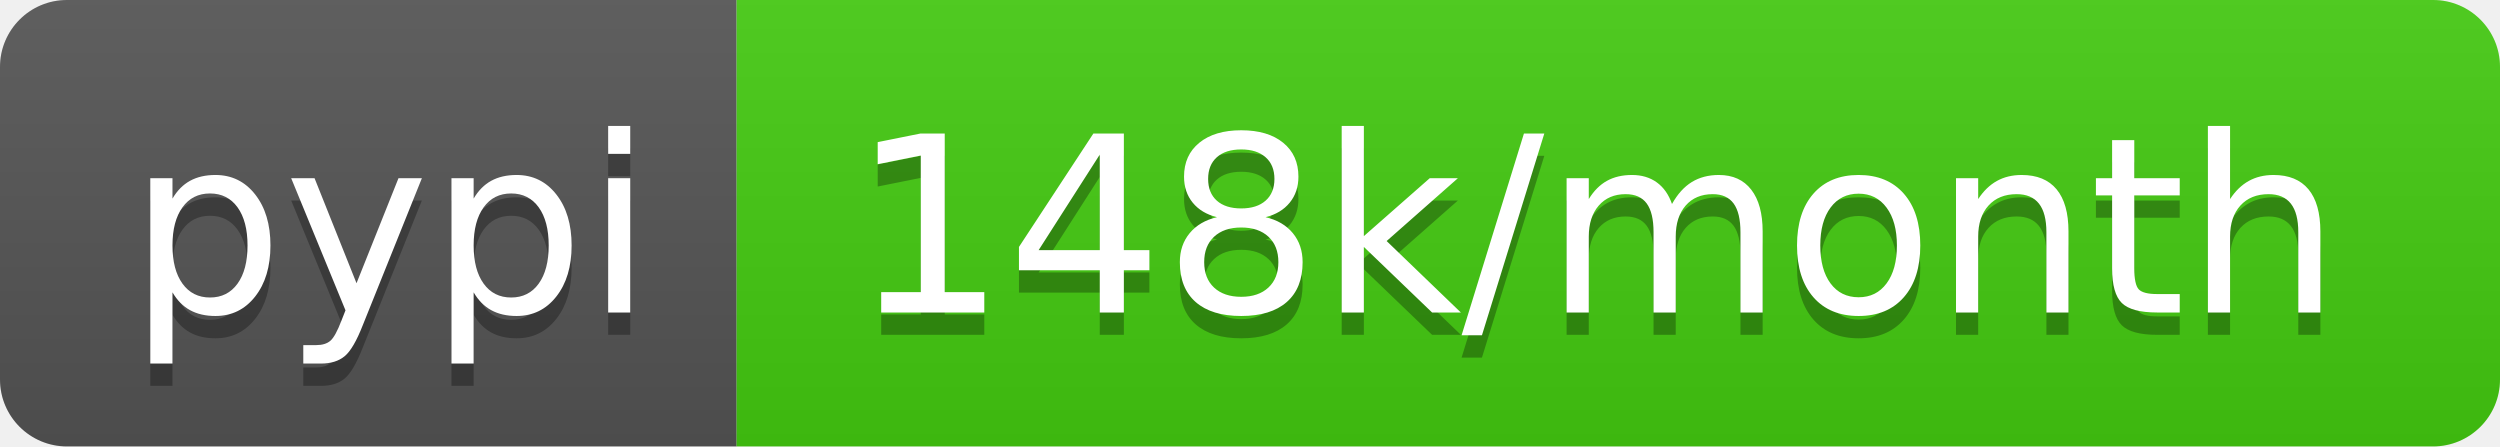
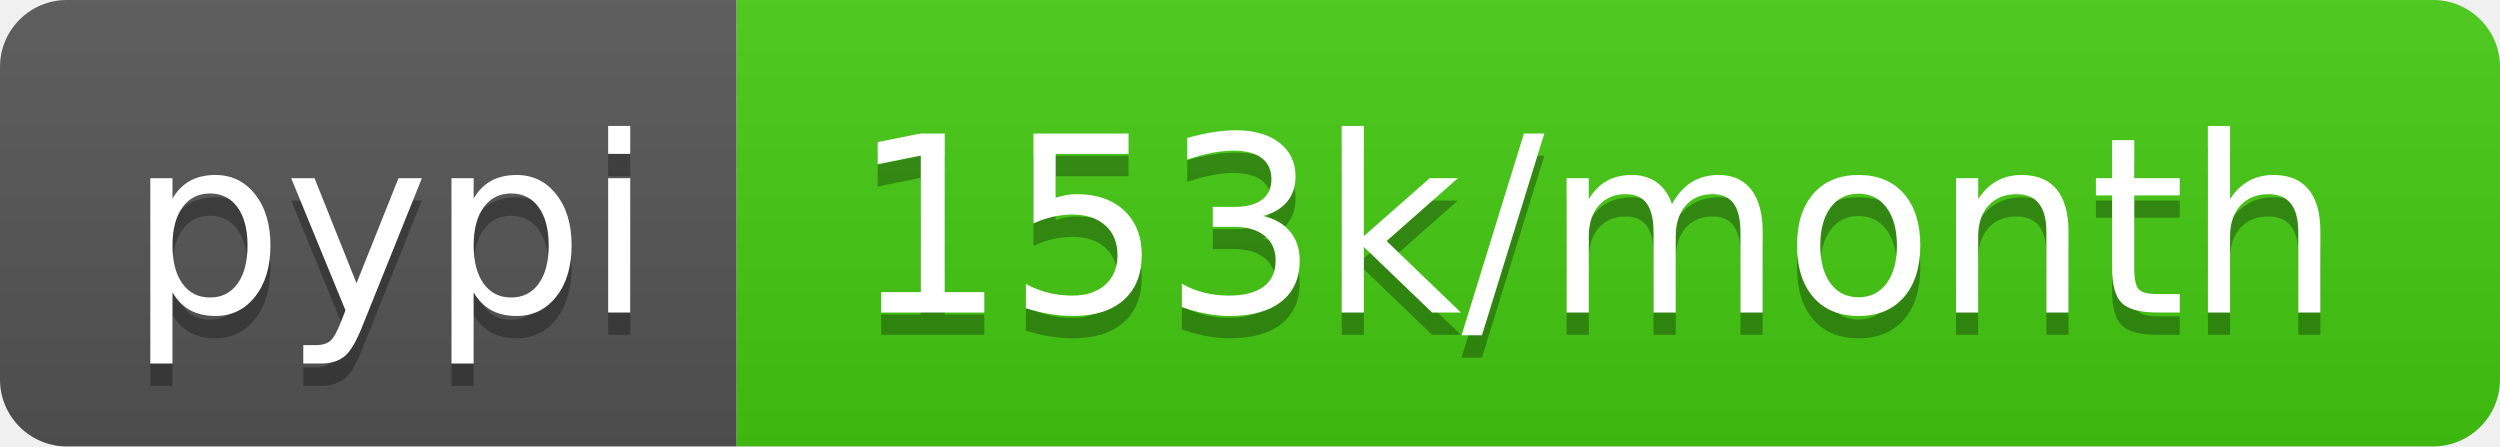
- <svg xmlns="http://www.w3.org/2000/svg" width="112" height="20" role="img" aria-label="pypi: 148k/month">
+ <svg xmlns="http://www.w3.org/2000/svg" width="112" height="20" role="img" aria-label="pypi: 153k/month">
  <linearGradient id="s" x2="0" y2="100%">
    <stop offset="0" stop-color="#bbb" stop-opacity=".1" />
    <stop offset="1" stop-opacity=".1" />
  </linearGradient>
  <clipPath id="r">
    <rect width="112" height="20" rx="3" fill="#fff" />
  </clipPath>
  <g clip-path="url(#r)">
    <rect width="33" height="20" fill="#555" />
    <rect x="33" width="79" height="20" fill="#4c1" />
    <rect width="112" height="20" fill="url(#s)" />
  </g>
  <g fill="#fff" text-anchor="middle" font-family="Verdana,Geneva,DejaVu Sans,sans-serif" text-rendering="geometricPrecision" font-size="110">
    <text aria-hidden="true" x="175" y="150" fill="#010101" fill-opacity=".3" transform="scale(.1)" textLength="230">pypi</text>
    <text x="175" y="140" transform="scale(.1)" fill="#fff" textLength="230">pypi</text>
-     <text aria-hidden="true" x="715" y="150" fill="#010101" fill-opacity=".3" transform="scale(.1)" textLength="690">148k/month</text>
-     <text x="715" y="140" transform="scale(.1)" fill="#fff" textLength="690">148k/month</text>
+     <text aria-hidden="true" x="715" y="150" fill="#010101" fill-opacity=".3" transform="scale(.1)" textLength="690">153k/month</text>
+     <text x="715" y="140" transform="scale(.1)" fill="#fff" textLength="690">153k/month</text>
  </g>
</svg>
